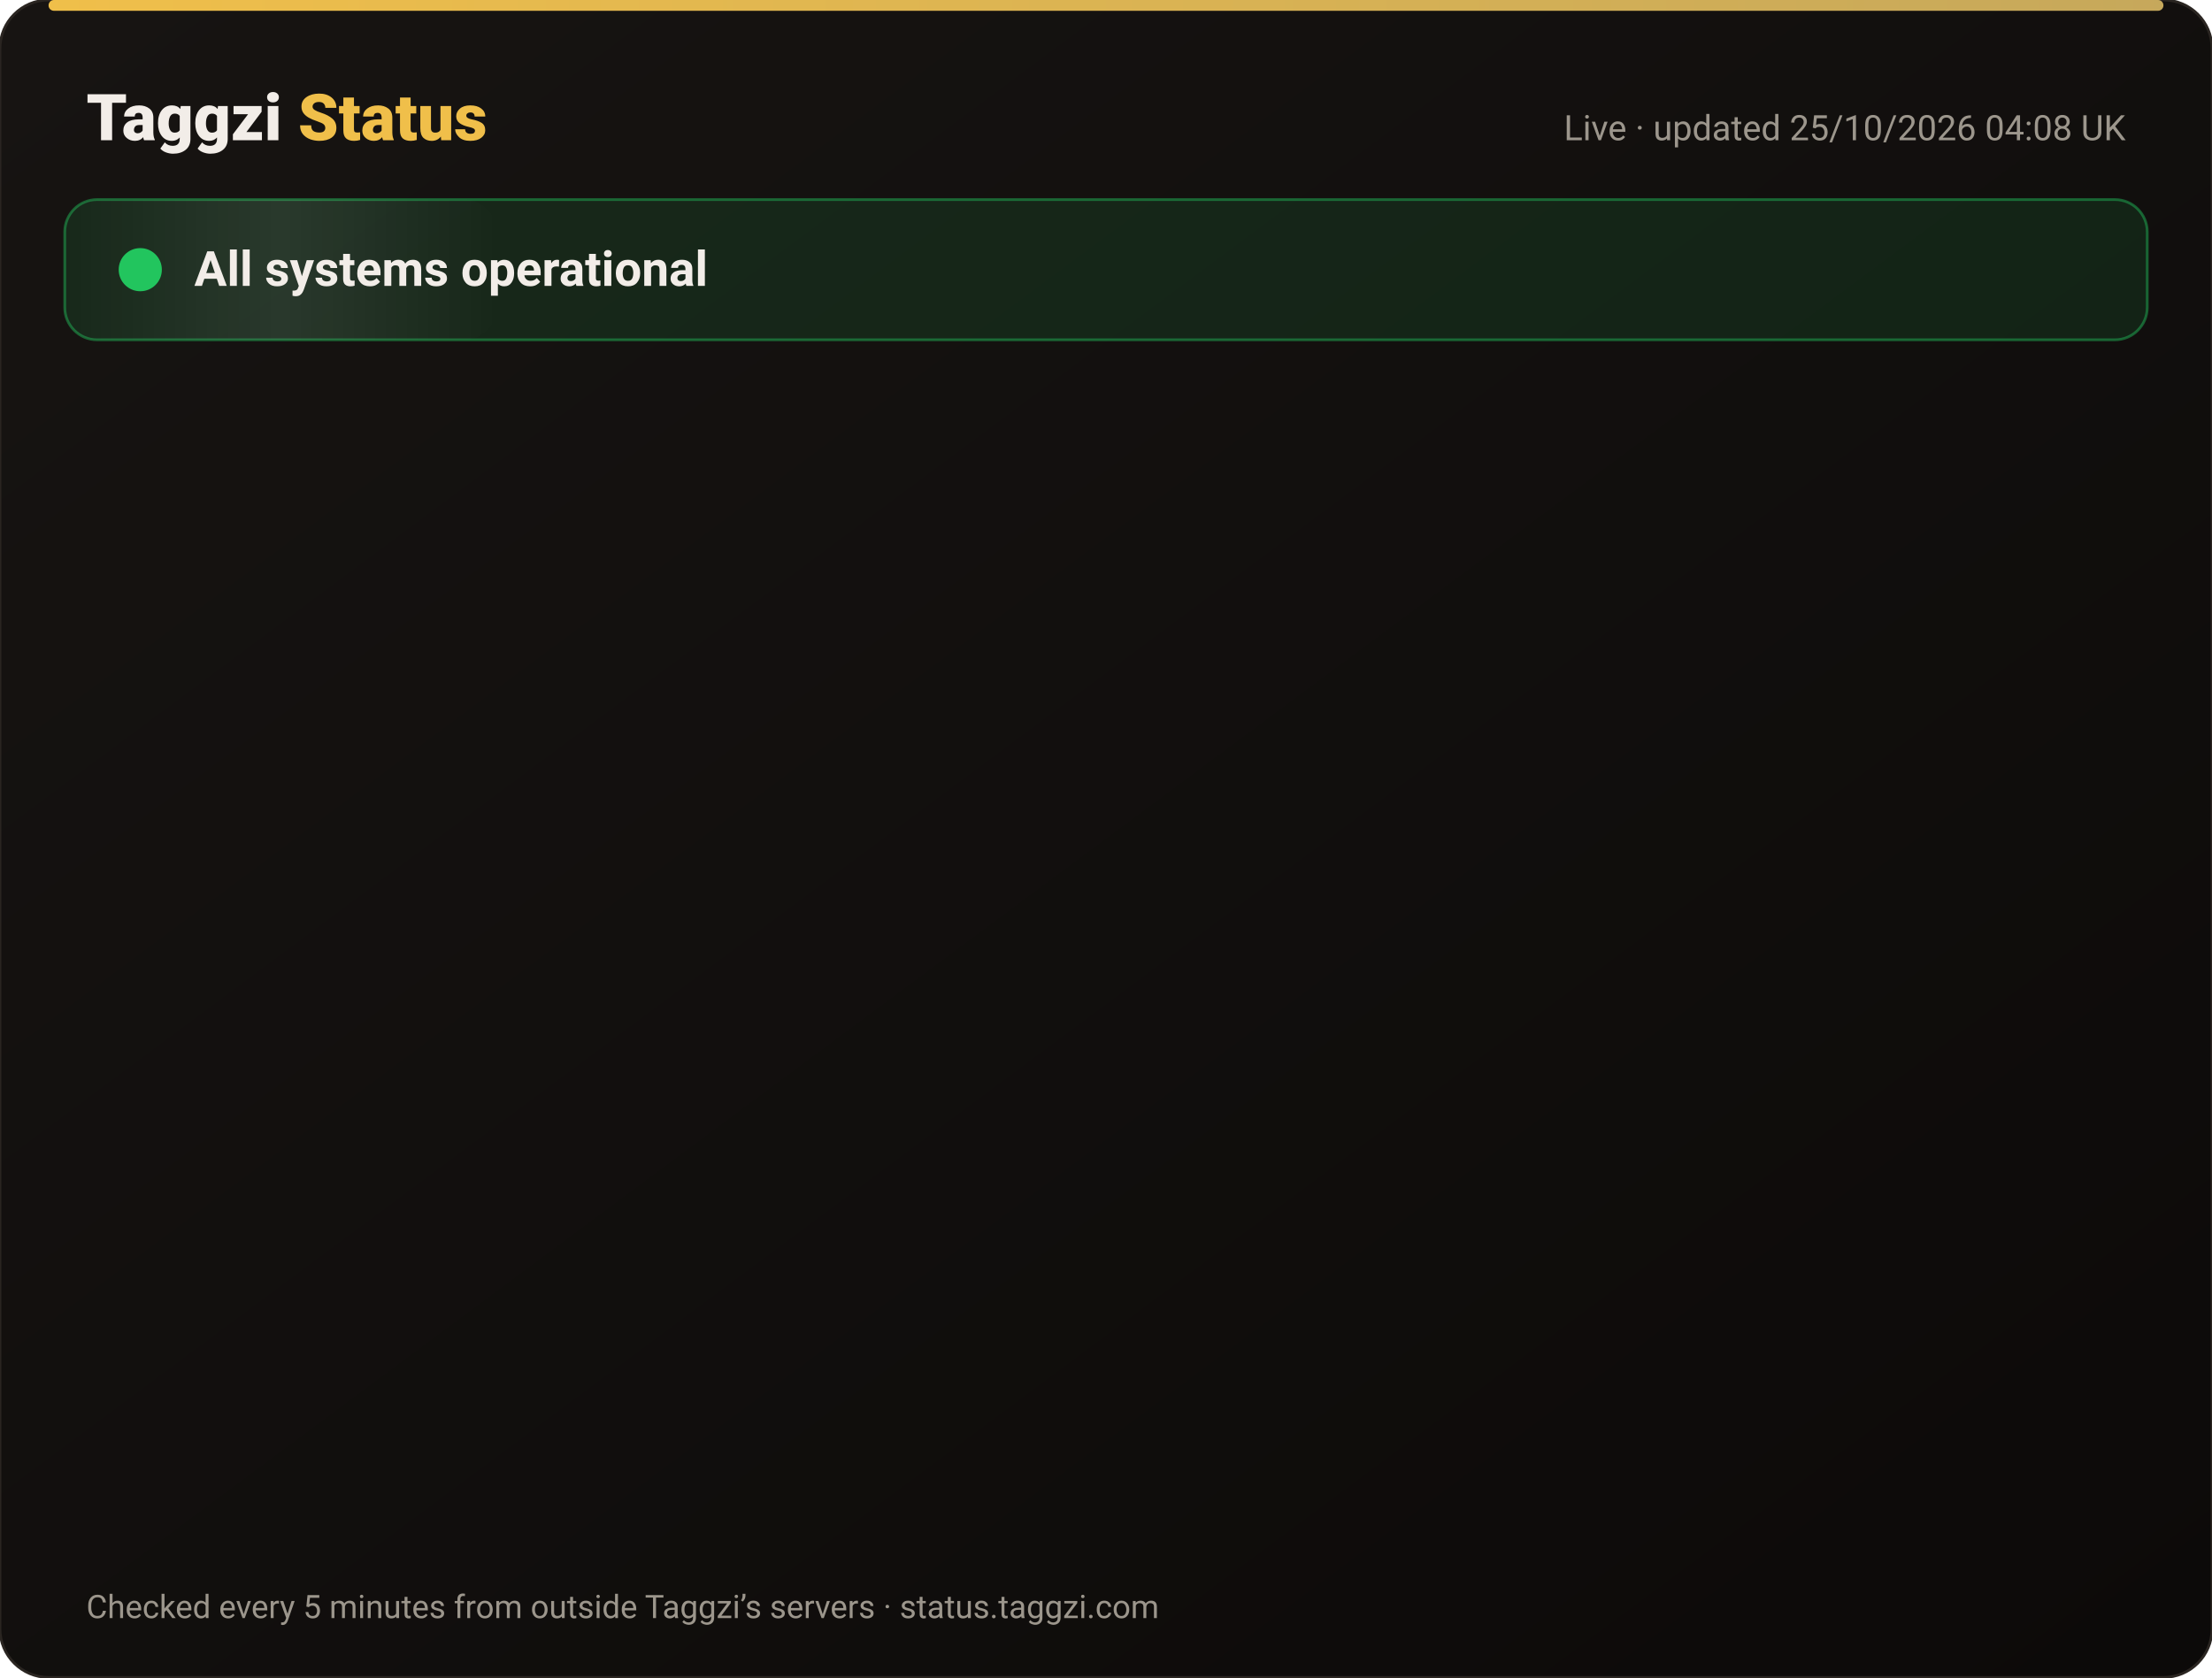
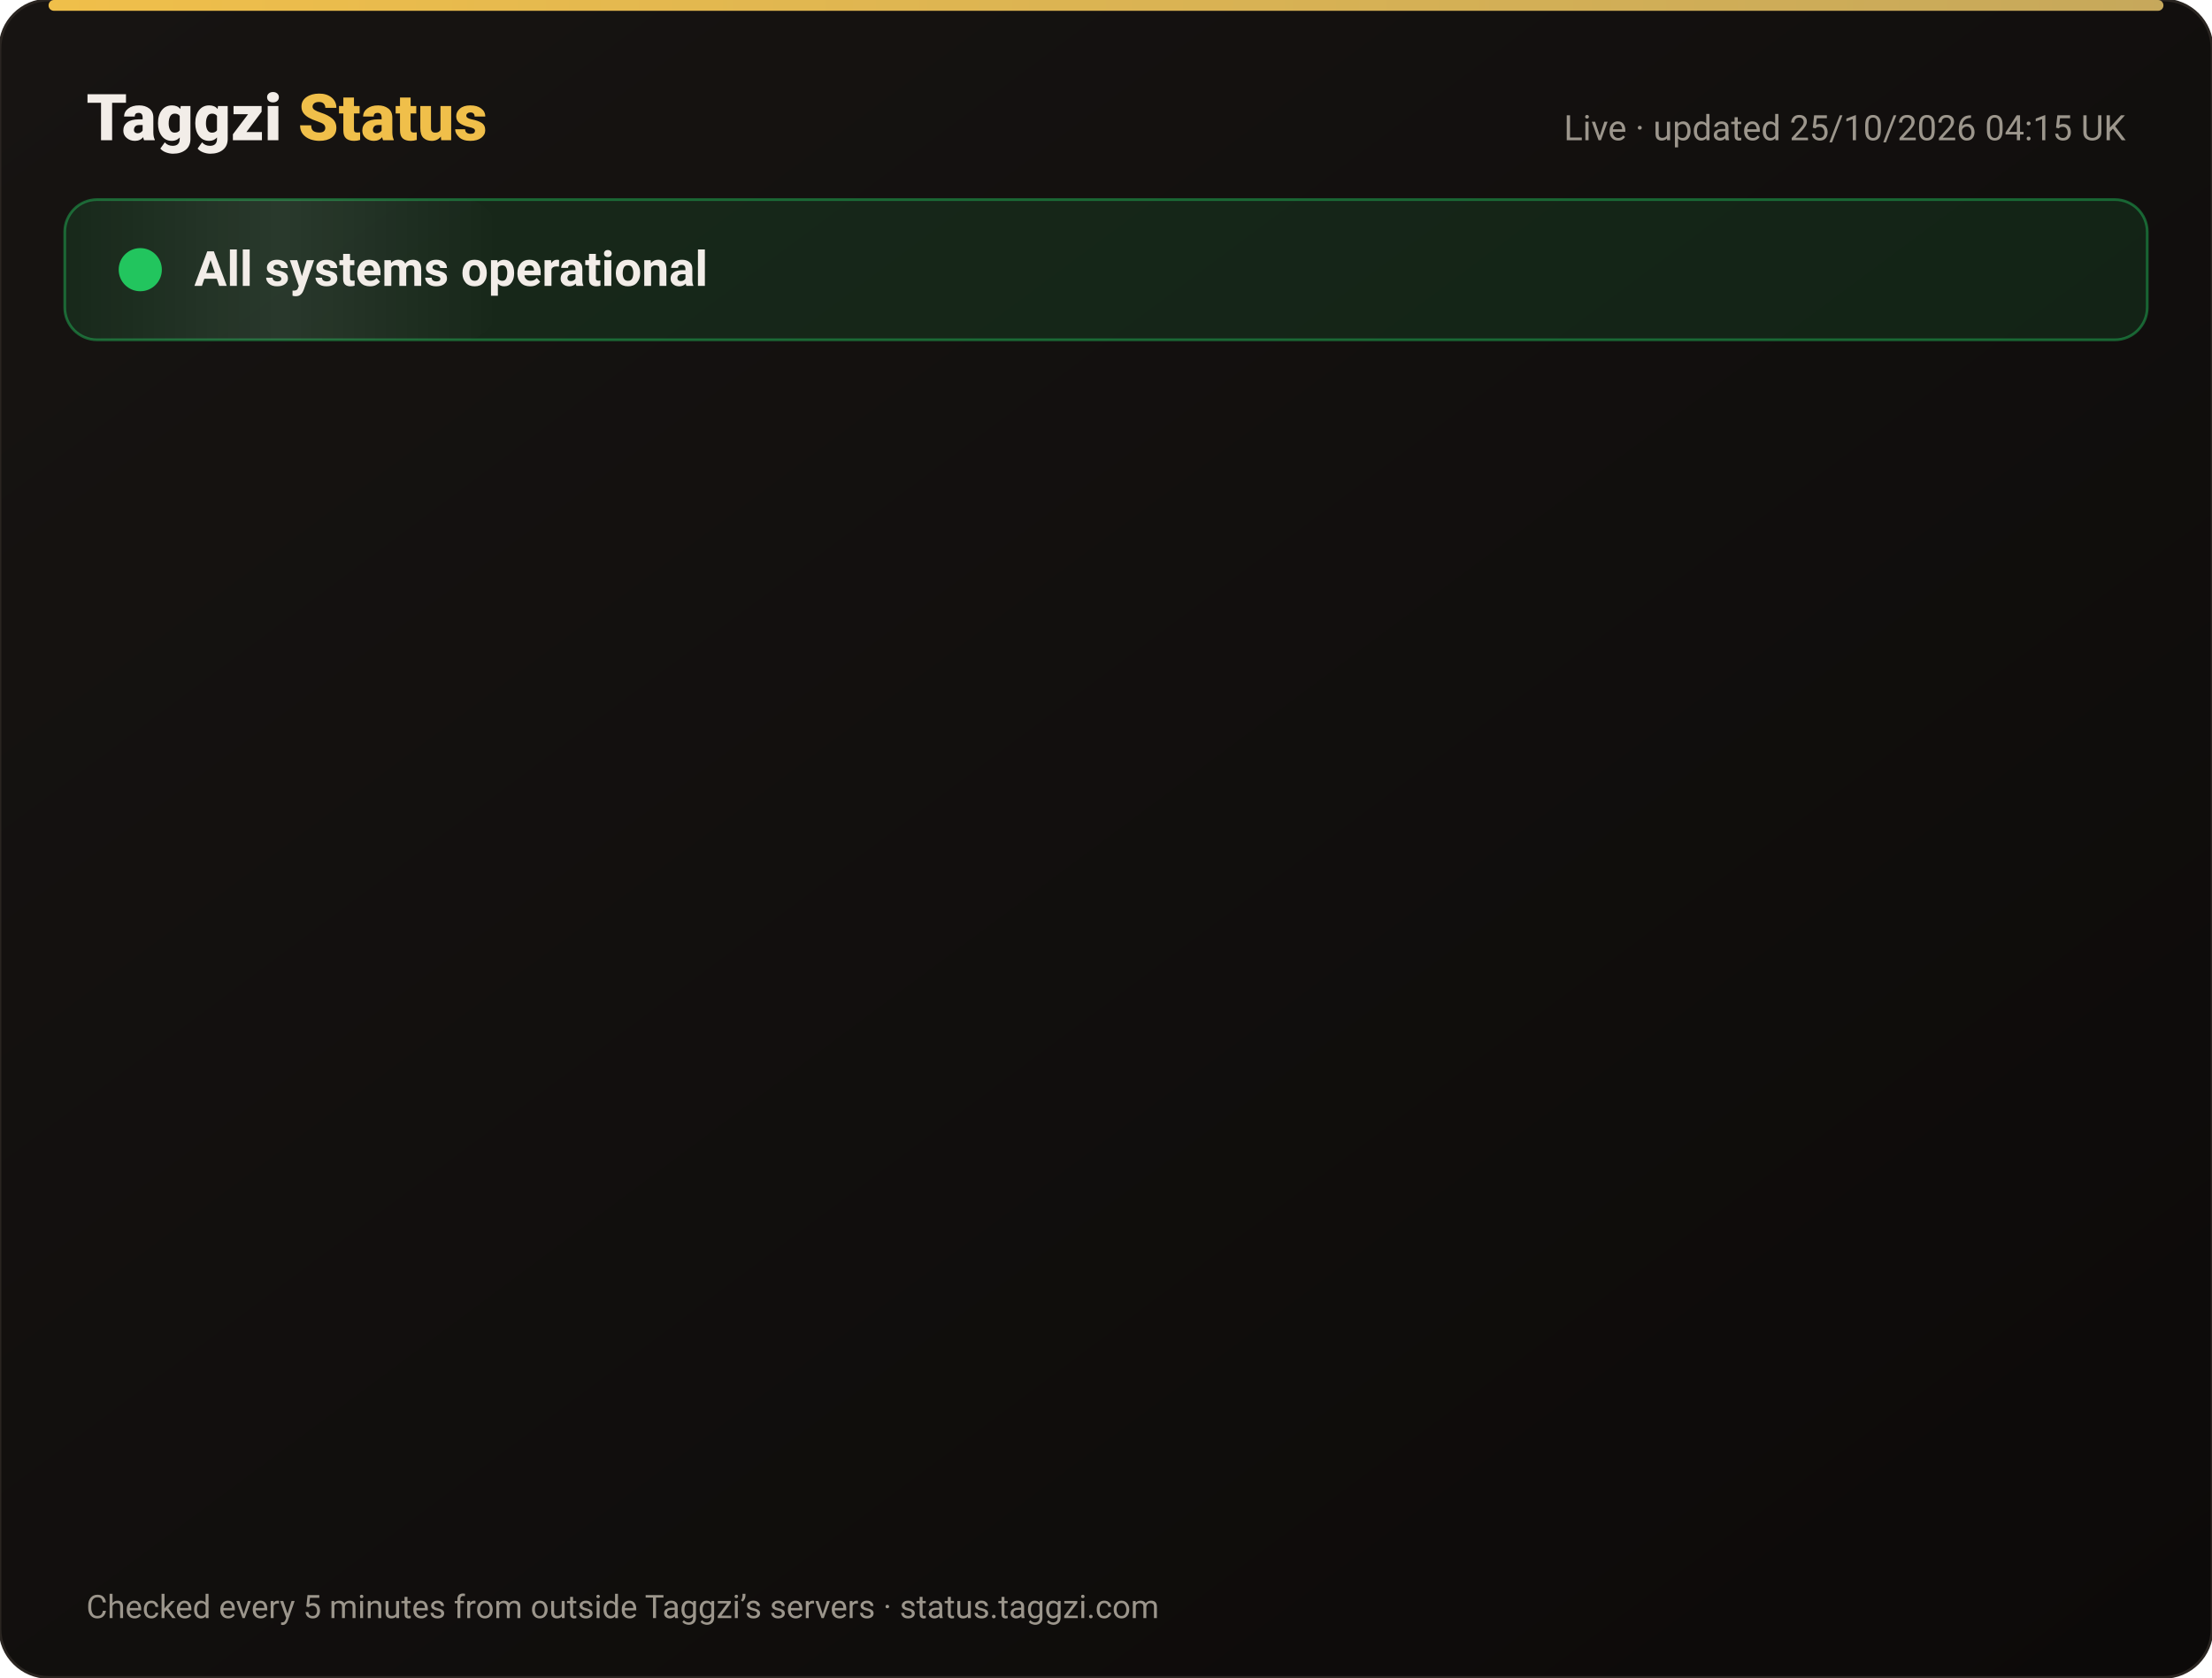
<svg xmlns="http://www.w3.org/2000/svg" width="820" height="622" viewBox="0 0 820 622" font-family="-apple-system,Segoe UI,Roboto,Helvetica,Arial,sans-serif">
  <defs>
    <linearGradient id="bg" x1="0" y1="0" x2="1" y2="1">
      <stop offset="0" stop-color="#171412" />
      <stop offset="1" stop-color="#0C0A09" />
    </linearGradient>
    <linearGradient id="gold" x1="0" x2="1">
      <stop offset="0" stop-color="#F0BF4A" />
      <stop offset="1" stop-color="#c6a85b" />
    </linearGradient>
    <linearGradient id="shine" x1="0" x2="1">
      <stop offset="0" stop-color="#fff" stop-opacity="0" />
      <stop offset=".5" stop-color="#fff" stop-opacity=".08" />
      <stop offset="1" stop-color="#fff" stop-opacity="0" />
    </linearGradient>
  </defs>
  <rect width="820" height="622" rx="18" fill="url(#bg)" stroke="#2a2521" />
  <rect x="18" y="0" width="784" height="4" rx="2" fill="url(#gold)" />
  <text x="32" y="52" font-size="24" font-weight="800" fill="#F2EDE8">Taggzi <tspan fill="#F0BF4A">Status</tspan>
  </text>
-   <text x="788" y="52" font-size="13" fill="#9C968C" text-anchor="end">Live · updated 25/10/2026 04:08 UK</text>
+   <text x="788" y="52" font-size="13" fill="#9C968C" text-anchor="end">Live · updated 25/10/2026 04:15 UK</text>
  <rect x="24" y="74" width="772" height="52" rx="12" fill="#22c55e" fill-opacity=".12" stroke="#22c55e" stroke-opacity=".45" />
  <rect x="24" y="74" width="160" height="52" rx="12" fill="url(#shine)">
    <animate attributeName="x" from="-160" to="820" dur="4s" repeatCount="indefinite" />
  </rect>
  <circle cx="52" cy="100" r="7" fill="#22c55e" />
  <circle cx="52" cy="100" r="7" fill="none" stroke="#22c55e" stroke-width="2">
    <animate attributeName="r" values="7;15;7" dur="2s" repeatCount="indefinite" />
    <animate attributeName="opacity" values=".9;0;.9" dur="2s" repeatCount="indefinite" />
  </circle>
  <text x="72" y="106" font-size="18" font-weight="700" fill="#F2EDE8">All systems operational</text>
  <g opacity="0">
    <animate attributeName="opacity" from="0" to="1" begin="0.00s" dur=".6s" fill="freeze" />
    <line x1="32" y1="188" x2="788" y2="188" stroke="#2a2521" />
    <circle cx="44" cy="166" r="6" fill="#22c55e">
      <animate attributeName="opacity" values="1;.45;1" dur="2.4s" begin="0.00s" repeatCount="indefinite" />
    </circle>
    <text x="62" y="171" font-size="15" font-weight="650" fill="#F2EDE8">Website</text>
    <text x="630" y="171" font-size="13" fill="#9C968C" text-anchor="end">99.99% uptime</text>
    <rect x="648" y="154" width="140" height="24" rx="12" fill="#22c55e" fill-opacity=".14" stroke="#22c55e" stroke-opacity=".5" />
    <text x="718" y="171" font-size="12" font-weight="700" fill="#22c55e" text-anchor="middle">Operational</text>
  </g>
  <g opacity="0">
    <animate attributeName="opacity" from="0" to="1" begin="0.15s" dur=".6s" fill="freeze" />
    <line x1="32" y1="234" x2="788" y2="234" stroke="#2a2521" />
    <circle cx="44" cy="212" r="6" fill="#22c55e">
      <animate attributeName="opacity" values="1;.45;1" dur="2.4s" begin="0.15s" repeatCount="indefinite" />
    </circle>
    <text x="62" y="217" font-size="15" font-weight="650" fill="#F2EDE8">Tag scans</text>
    <text x="630" y="217" font-size="13" fill="#9C968C" text-anchor="end">99.99% uptime</text>
    <rect x="648" y="200" width="140" height="24" rx="12" fill="#22c55e" fill-opacity=".14" stroke="#22c55e" stroke-opacity=".5" />
    <text x="718" y="217" font-size="12" font-weight="700" fill="#22c55e" text-anchor="middle">Operational</text>
  </g>
  <g opacity="0">
    <animate attributeName="opacity" from="0" to="1" begin="0.30s" dur=".6s" fill="freeze" />
    <line x1="32" y1="280" x2="788" y2="280" stroke="#2a2521" />
    <circle cx="44" cy="258" r="6" fill="#22c55e">
      <animate attributeName="opacity" values="1;.45;1" dur="2.4s" begin="0.30s" repeatCount="indefinite" />
    </circle>
    <text x="62" y="263" font-size="15" font-weight="650" fill="#F2EDE8">Manual tag lookup</text>
    <text x="630" y="263" font-size="13" fill="#9C968C" text-anchor="end">99.99% uptime</text>
    <rect x="648" y="246" width="140" height="24" rx="12" fill="#22c55e" fill-opacity=".14" stroke="#22c55e" stroke-opacity=".5" />
    <text x="718" y="263" font-size="12" font-weight="700" fill="#22c55e" text-anchor="middle">Operational</text>
  </g>
  <g opacity="0">
    <animate attributeName="opacity" from="0" to="1" begin="0.45s" dur=".6s" fill="freeze" />
    <line x1="32" y1="326" x2="788" y2="326" stroke="#2a2521" />
    <circle cx="44" cy="304" r="6" fill="#22c55e">
      <animate attributeName="opacity" values="1;.45;1" dur="2.4s" begin="0.45s" repeatCount="indefinite" />
    </circle>
    <text x="62" y="309" font-size="15" font-weight="650" fill="#F2EDE8">App &amp; login</text>
    <text x="630" y="309" font-size="13" fill="#9C968C" text-anchor="end">99.99% uptime</text>
    <rect x="648" y="292" width="140" height="24" rx="12" fill="#22c55e" fill-opacity=".14" stroke="#22c55e" stroke-opacity=".5" />
    <text x="718" y="309" font-size="12" font-weight="700" fill="#22c55e" text-anchor="middle">Operational</text>
  </g>
  <g opacity="0">
    <animate attributeName="opacity" from="0" to="1" begin="0.60s" dur=".6s" fill="freeze" />
    <line x1="32" y1="372" x2="788" y2="372" stroke="#2a2521" />
    <circle cx="44" cy="350" r="6" fill="#22c55e">
      <animate attributeName="opacity" values="1;.45;1" dur="2.4s" begin="0.60s" repeatCount="indefinite" />
    </circle>
    <text x="62" y="355" font-size="15" font-weight="650" fill="#F2EDE8">Community alerts</text>
    <text x="630" y="355" font-size="13" fill="#9C968C" text-anchor="end">99.99% uptime</text>
    <rect x="648" y="338" width="140" height="24" rx="12" fill="#22c55e" fill-opacity=".14" stroke="#22c55e" stroke-opacity=".5" />
    <text x="718" y="355" font-size="12" font-weight="700" fill="#22c55e" text-anchor="middle">Operational</text>
  </g>
  <g opacity="0">
    <animate attributeName="opacity" from="0" to="1" begin="0.75s" dur=".6s" fill="freeze" />
    <line x1="32" y1="418" x2="788" y2="418" stroke="#2a2521" />
    <circle cx="44" cy="396" r="6" fill="#22c55e">
      <animate attributeName="opacity" values="1;.45;1" dur="2.4s" begin="0.75s" repeatCount="indefinite" />
    </circle>
    <text x="62" y="401" font-size="15" font-weight="650" fill="#F2EDE8">Private calling</text>
    <text x="630" y="401" font-size="13" fill="#9C968C" text-anchor="end">99.99% uptime</text>
    <rect x="648" y="384" width="140" height="24" rx="12" fill="#22c55e" fill-opacity=".14" stroke="#22c55e" stroke-opacity=".5" />
    <text x="718" y="401" font-size="12" font-weight="700" fill="#22c55e" text-anchor="middle">Operational</text>
  </g>
  <g opacity="0">
    <animate attributeName="opacity" from="0" to="1" begin="0.90s" dur=".6s" fill="freeze" />
    <line x1="32" y1="464" x2="788" y2="464" stroke="#2a2521" />
    <circle cx="44" cy="442" r="6" fill="#22c55e">
      <animate attributeName="opacity" values="1;.45;1" dur="2.4s" begin="0.90s" repeatCount="indefinite" />
    </circle>
    <text x="62" y="447" font-size="15" font-weight="650" fill="#F2EDE8">Payments</text>
    <text x="630" y="447" font-size="13" fill="#9C968C" text-anchor="end">99.97% uptime</text>
    <rect x="648" y="430" width="140" height="24" rx="12" fill="#22c55e" fill-opacity=".14" stroke="#22c55e" stroke-opacity=".5" />
    <text x="718" y="447" font-size="12" font-weight="700" fill="#22c55e" text-anchor="middle">Operational</text>
  </g>
  <g opacity="0">
    <animate attributeName="opacity" from="0" to="1" begin="1.05s" dur=".6s" fill="freeze" />
    <line x1="32" y1="510" x2="788" y2="510" stroke="#2a2521" />
    <circle cx="44" cy="488" r="6" fill="#22c55e">
      <animate attributeName="opacity" values="1;.45;1" dur="2.4s" begin="1.05s" repeatCount="indefinite" />
    </circle>
    <text x="62" y="493" font-size="15" font-weight="650" fill="#F2EDE8">Email &amp; support</text>
    <text x="630" y="493" font-size="13" fill="#9C968C" text-anchor="end">99.99% uptime</text>
    <rect x="648" y="476" width="140" height="24" rx="12" fill="#22c55e" fill-opacity=".14" stroke="#22c55e" stroke-opacity=".5" />
    <text x="718" y="493" font-size="12" font-weight="700" fill="#22c55e" text-anchor="middle">Operational</text>
  </g>
  <g opacity="0">
    <animate attributeName="opacity" from="0" to="1" begin="1.20s" dur=".6s" fill="freeze" />
    <line x1="32" y1="556" x2="788" y2="556" stroke="#2a2521" />
    <circle cx="44" cy="534" r="6" fill="#22c55e">
      <animate attributeName="opacity" values="1;.45;1" dur="2.4s" begin="1.20s" repeatCount="indefinite" />
    </circle>
    <text x="62" y="539" font-size="15" font-weight="650" fill="#F2EDE8">Secure connection (SSL)</text>
    <text x="630" y="539" font-size="13" fill="#9C968C" text-anchor="end">100.00% uptime</text>
    <rect x="648" y="522" width="140" height="24" rx="12" fill="#22c55e" fill-opacity=".14" stroke="#22c55e" stroke-opacity=".5" />
    <text x="718" y="539" font-size="12" font-weight="700" fill="#22c55e" text-anchor="middle">Operational</text>
  </g>
  <text x="32" y="600" font-size="12" fill="#9C968C">Checked every 5 minutes from outside Taggzi’s servers · status.taggzi.com</text>
</svg>
